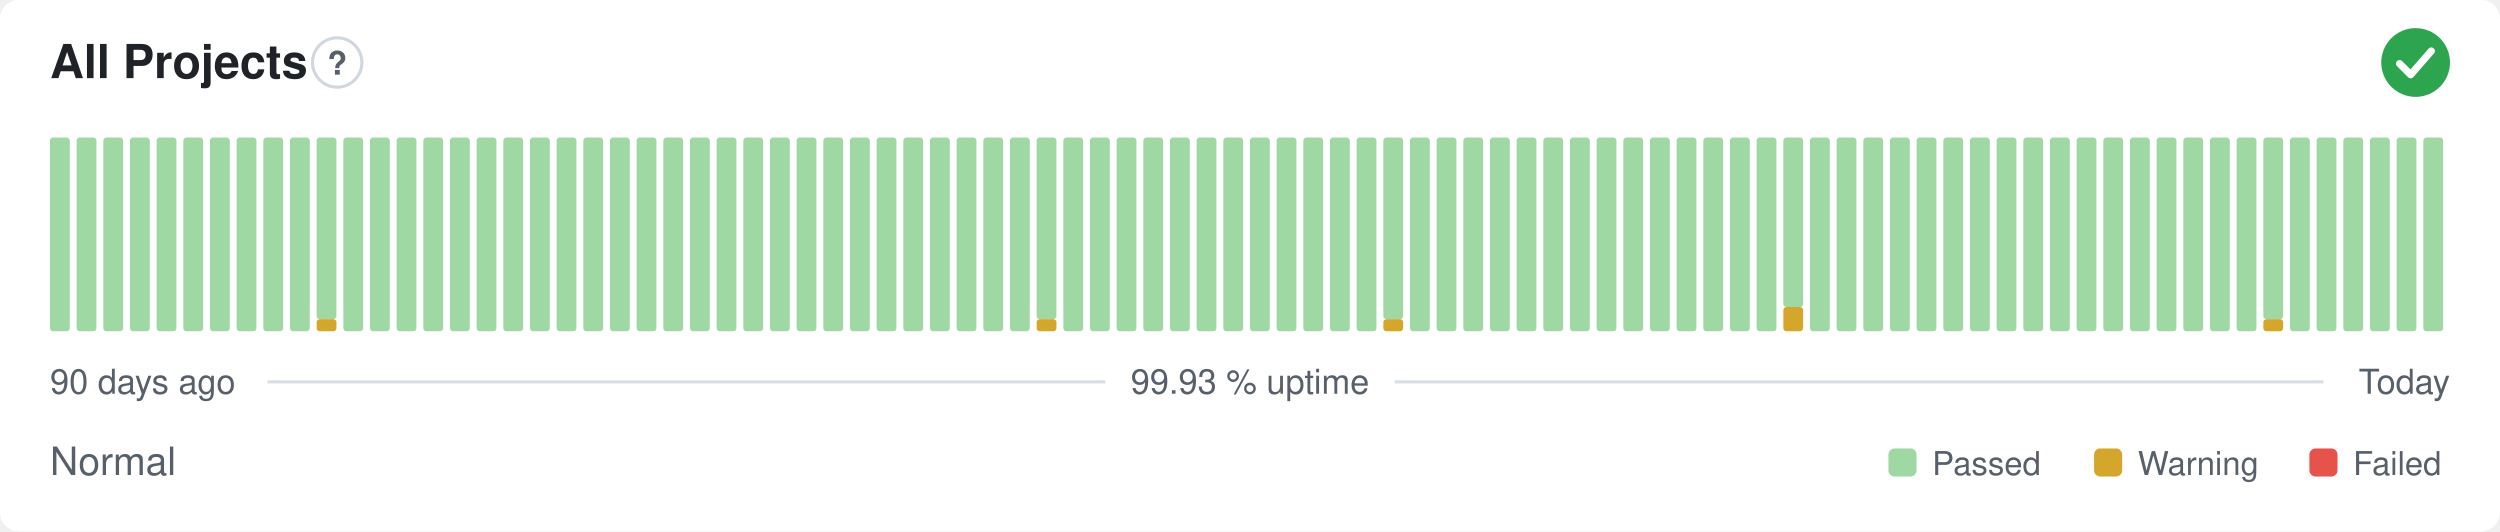
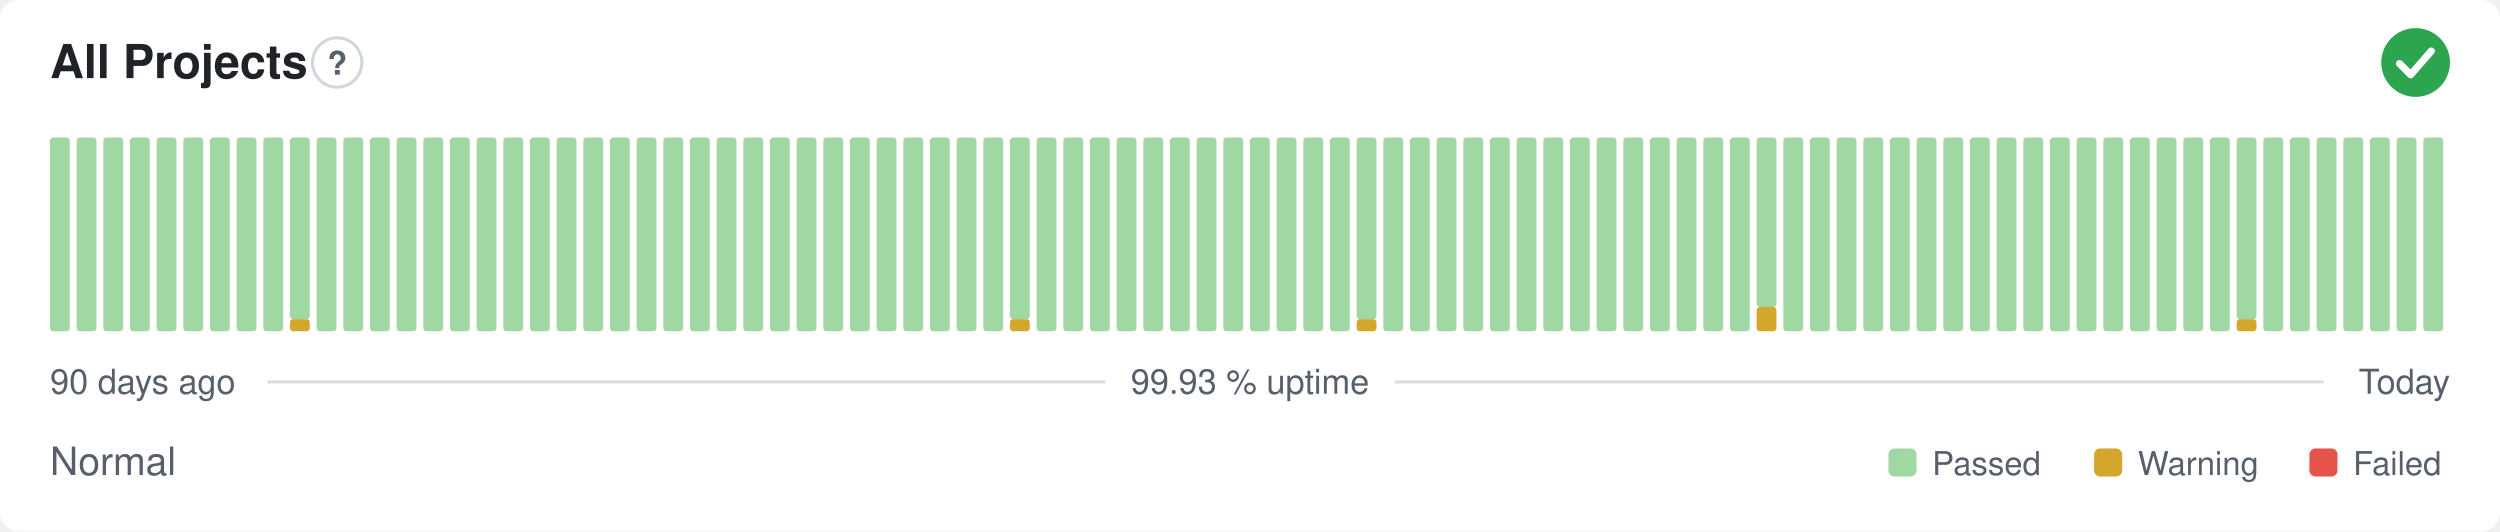
<svg xmlns="http://www.w3.org/2000/svg" width="800" height="170" viewBox="0 0 800 170" role="img" aria-label="All Projects: Normal, 99.93 % uptime over the last 90 days" font-family="-apple-system,BlinkMacSystemFont,'Segoe UI',Helvetica,Arial,sans-serif">
  <style>
    @media (prefers-color-scheme: dark) {
      .bg { fill: #0d1117 }
      .title { fill: #e6edf3 }
      .muted { fill: #8b949e }
      .hint { stroke: #30363d }
      .rule { stroke: #30363d }
      .nodata { fill: #21262d }
    }
  </style>
  <rect class="bg" width="800" height="170" rx="6" fill="#ffffff" />
  <text class="title" x="16" y="25" font-size="15" font-weight="600" fill="#1f2328">All Projects</text>
  <circle class="hint" cx="107.9" cy="20" r="7.9" fill="none" stroke="#d0d7de" stroke-width="1" />
  <text class="muted" x="107.9" y="23.9" text-anchor="middle" font-size="10.4" font-weight="700" fill="#57606a">?</text>
  <circle cx="773" cy="20" r="11" fill="#2da44e" />
  <path d="M767.87 20.37l3.54 3.54 6.60 -7.58" fill="none" stroke="#fff" stroke-width="2.31" stroke-linecap="round" stroke-linejoin="round" />
  <rect x="16.00" y="44.00" width="6.33" height="62.00" rx="1" fill="#9fd8a3" />
  <rect x="24.53" y="44.00" width="6.33" height="62.00" rx="1" fill="#9fd8a3" />
  <rect x="33.07" y="44.00" width="6.33" height="62.00" rx="1" fill="#9fd8a3" />
  <rect x="41.60" y="44.00" width="6.33" height="62.00" rx="1" fill="#9fd8a3" />
  <rect x="50.13" y="44.00" width="6.33" height="62.00" rx="1" fill="#9fd8a3" />
  <rect x="58.67" y="44.00" width="6.33" height="62.00" rx="1" fill="#9fd8a3" />
  <rect x="67.20" y="44.00" width="6.33" height="62.00" rx="1" fill="#9fd8a3" />
  <rect x="75.73" y="44.00" width="6.33" height="62.00" rx="1" fill="#9fd8a3" />
  <rect x="84.27" y="44.00" width="6.33" height="62.00" rx="1" fill="#9fd8a3" />
-   <rect x="92.80" y="44.00" width="6.33" height="62.00" rx="1" fill="#9fd8a3" />
-   <rect x="101.33" y="102.13" width="6.33" height="3.88" rx="1" fill="#d4a72c" />
-   <rect x="101.33" y="44.00" width="6.33" height="58.13" rx="1" fill="#9fd8a3" />
+   <rect x="92.80" y="102.13" width="6.33" height="3.88" rx="1" fill="#d4a72c" />
+   <rect x="92.80" y="44.00" width="6.33" height="58.13" rx="1" fill="#9fd8a3" />
+   <rect x="101.33" y="44.00" width="6.33" height="62.00" rx="1" fill="#9fd8a3" />
  <rect x="109.87" y="44.00" width="6.33" height="62.00" rx="1" fill="#9fd8a3" />
  <rect x="118.40" y="44.00" width="6.33" height="62.00" rx="1" fill="#9fd8a3" />
  <rect x="126.93" y="44.00" width="6.33" height="62.00" rx="1" fill="#9fd8a3" />
  <rect x="135.47" y="44.00" width="6.33" height="62.00" rx="1" fill="#9fd8a3" />
  <rect x="144.00" y="44.00" width="6.33" height="62.00" rx="1" fill="#9fd8a3" />
  <rect x="152.53" y="44.00" width="6.33" height="62.00" rx="1" fill="#9fd8a3" />
  <rect x="161.07" y="44.00" width="6.33" height="62.00" rx="1" fill="#9fd8a3" />
  <rect x="169.60" y="44.00" width="6.33" height="62.00" rx="1" fill="#9fd8a3" />
  <rect x="178.13" y="44.00" width="6.33" height="62.00" rx="1" fill="#9fd8a3" />
  <rect x="186.67" y="44.00" width="6.33" height="62.00" rx="1" fill="#9fd8a3" />
  <rect x="195.20" y="44.00" width="6.33" height="62.00" rx="1" fill="#9fd8a3" />
  <rect x="203.73" y="44.00" width="6.33" height="62.00" rx="1" fill="#9fd8a3" />
  <rect x="212.27" y="44.00" width="6.33" height="62.00" rx="1" fill="#9fd8a3" />
  <rect x="220.80" y="44.00" width="6.33" height="62.00" rx="1" fill="#9fd8a3" />
  <rect x="229.33" y="44.00" width="6.33" height="62.00" rx="1" fill="#9fd8a3" />
  <rect x="237.87" y="44.00" width="6.33" height="62.00" rx="1" fill="#9fd8a3" />
  <rect x="246.40" y="44.00" width="6.33" height="62.00" rx="1" fill="#9fd8a3" />
  <rect x="254.93" y="44.00" width="6.33" height="62.00" rx="1" fill="#9fd8a3" />
  <rect x="263.47" y="44.00" width="6.33" height="62.00" rx="1" fill="#9fd8a3" />
  <rect x="272.00" y="44.00" width="6.33" height="62.00" rx="1" fill="#9fd8a3" />
  <rect x="280.53" y="44.00" width="6.33" height="62.00" rx="1" fill="#9fd8a3" />
  <rect x="289.07" y="44.00" width="6.33" height="62.00" rx="1" fill="#9fd8a3" />
  <rect x="297.60" y="44.00" width="6.33" height="62.00" rx="1" fill="#9fd8a3" />
  <rect x="306.13" y="44.00" width="6.33" height="62.00" rx="1" fill="#9fd8a3" />
  <rect x="314.67" y="44.00" width="6.33" height="62.00" rx="1" fill="#9fd8a3" />
-   <rect x="323.20" y="44.00" width="6.33" height="62.00" rx="1" fill="#9fd8a3" />
-   <rect x="331.73" y="102.13" width="6.33" height="3.88" rx="1" fill="#d4a72c" />
-   <rect x="331.73" y="44.00" width="6.33" height="58.13" rx="1" fill="#9fd8a3" />
+   <rect x="323.20" y="102.13" width="6.33" height="3.88" rx="1" fill="#d4a72c" />
+   <rect x="323.20" y="44.00" width="6.33" height="58.13" rx="1" fill="#9fd8a3" />
+   <rect x="331.73" y="44.00" width="6.33" height="62.00" rx="1" fill="#9fd8a3" />
  <rect x="340.27" y="44.00" width="6.33" height="62.00" rx="1" fill="#9fd8a3" />
  <rect x="348.80" y="44.00" width="6.33" height="62.00" rx="1" fill="#9fd8a3" />
  <rect x="357.33" y="44.00" width="6.33" height="62.00" rx="1" fill="#9fd8a3" />
  <rect x="365.87" y="44.00" width="6.33" height="62.00" rx="1" fill="#9fd8a3" />
  <rect x="374.40" y="44.00" width="6.33" height="62.00" rx="1" fill="#9fd8a3" />
  <rect x="382.93" y="44.00" width="6.33" height="62.00" rx="1" fill="#9fd8a3" />
  <rect x="391.47" y="44.00" width="6.33" height="62.00" rx="1" fill="#9fd8a3" />
  <rect x="400.00" y="44.00" width="6.33" height="62.00" rx="1" fill="#9fd8a3" />
  <rect x="408.53" y="44.00" width="6.33" height="62.00" rx="1" fill="#9fd8a3" />
  <rect x="417.07" y="44.00" width="6.33" height="62.00" rx="1" fill="#9fd8a3" />
  <rect x="425.60" y="44.00" width="6.33" height="62.00" rx="1" fill="#9fd8a3" />
-   <rect x="434.13" y="44.00" width="6.33" height="62.00" rx="1" fill="#9fd8a3" />
-   <rect x="442.67" y="102.13" width="6.33" height="3.88" rx="1" fill="#d4a72c" />
-   <rect x="442.67" y="44.00" width="6.33" height="58.13" rx="1" fill="#9fd8a3" />
+   <rect x="434.13" y="102.13" width="6.33" height="3.88" rx="1" fill="#d4a72c" />
+   <rect x="434.13" y="44.00" width="6.33" height="58.13" rx="1" fill="#9fd8a3" />
+   <rect x="442.67" y="44.00" width="6.33" height="62.00" rx="1" fill="#9fd8a3" />
  <rect x="451.20" y="44.00" width="6.33" height="62.00" rx="1" fill="#9fd8a3" />
  <rect x="459.73" y="44.00" width="6.33" height="62.00" rx="1" fill="#9fd8a3" />
  <rect x="468.27" y="44.00" width="6.33" height="62.00" rx="1" fill="#9fd8a3" />
  <rect x="476.80" y="44.00" width="6.33" height="62.00" rx="1" fill="#9fd8a3" />
  <rect x="485.33" y="44.00" width="6.33" height="62.00" rx="1" fill="#9fd8a3" />
  <rect x="493.87" y="44.00" width="6.33" height="62.00" rx="1" fill="#9fd8a3" />
  <rect x="502.40" y="44.00" width="6.33" height="62.00" rx="1" fill="#9fd8a3" />
  <rect x="510.93" y="44.00" width="6.33" height="62.00" rx="1" fill="#9fd8a3" />
  <rect x="519.47" y="44.00" width="6.33" height="62.00" rx="1" fill="#9fd8a3" />
  <rect x="528.00" y="44.00" width="6.33" height="62.00" rx="1" fill="#9fd8a3" />
  <rect x="536.53" y="44.00" width="6.33" height="62.00" rx="1" fill="#9fd8a3" />
  <rect x="545.07" y="44.00" width="6.33" height="62.00" rx="1" fill="#9fd8a3" />
  <rect x="553.60" y="44.00" width="6.33" height="62.00" rx="1" fill="#9fd8a3" />
-   <rect x="562.13" y="44.00" width="6.33" height="62.00" rx="1" fill="#9fd8a3" />
-   <rect x="570.67" y="98.25" width="6.33" height="7.75" rx="1" fill="#d4a72c" />
-   <rect x="570.67" y="44.00" width="6.33" height="54.25" rx="1" fill="#9fd8a3" />
+   <rect x="562.13" y="98.25" width="6.33" height="7.75" rx="1" fill="#d4a72c" />
+   <rect x="562.13" y="44.00" width="6.33" height="54.25" rx="1" fill="#9fd8a3" />
+   <rect x="570.67" y="44.00" width="6.33" height="62.00" rx="1" fill="#9fd8a3" />
  <rect x="579.20" y="44.00" width="6.33" height="62.00" rx="1" fill="#9fd8a3" />
  <rect x="587.73" y="44.00" width="6.33" height="62.00" rx="1" fill="#9fd8a3" />
  <rect x="596.27" y="44.00" width="6.33" height="62.00" rx="1" fill="#9fd8a3" />
  <rect x="604.80" y="44.00" width="6.33" height="62.00" rx="1" fill="#9fd8a3" />
  <rect x="613.33" y="44.00" width="6.33" height="62.00" rx="1" fill="#9fd8a3" />
  <rect x="621.87" y="44.00" width="6.33" height="62.00" rx="1" fill="#9fd8a3" />
  <rect x="630.40" y="44.00" width="6.33" height="62.00" rx="1" fill="#9fd8a3" />
  <rect x="638.93" y="44.00" width="6.33" height="62.00" rx="1" fill="#9fd8a3" />
  <rect x="647.47" y="44.00" width="6.33" height="62.00" rx="1" fill="#9fd8a3" />
  <rect x="656.00" y="44.00" width="6.33" height="62.00" rx="1" fill="#9fd8a3" />
  <rect x="664.53" y="44.00" width="6.33" height="62.00" rx="1" fill="#9fd8a3" />
  <rect x="673.07" y="44.00" width="6.33" height="62.00" rx="1" fill="#9fd8a3" />
  <rect x="681.60" y="44.00" width="6.33" height="62.00" rx="1" fill="#9fd8a3" />
  <rect x="690.13" y="44.00" width="6.33" height="62.00" rx="1" fill="#9fd8a3" />
  <rect x="698.67" y="44.00" width="6.33" height="62.00" rx="1" fill="#9fd8a3" />
  <rect x="707.20" y="44.00" width="6.33" height="62.00" rx="1" fill="#9fd8a3" />
-   <rect x="715.73" y="44.00" width="6.33" height="62.00" rx="1" fill="#9fd8a3" />
-   <rect x="724.27" y="102.13" width="6.33" height="3.88" rx="1" fill="#d4a72c" />
-   <rect x="724.27" y="44.00" width="6.33" height="58.13" rx="1" fill="#9fd8a3" />
+   <rect x="715.73" y="102.13" width="6.33" height="3.88" rx="1" fill="#d4a72c" />
+   <rect x="715.73" y="44.00" width="6.33" height="58.13" rx="1" fill="#9fd8a3" />
+   <rect x="724.27" y="44.00" width="6.33" height="62.00" rx="1" fill="#9fd8a3" />
  <rect x="732.80" y="44.00" width="6.33" height="62.00" rx="1" fill="#9fd8a3" />
  <rect x="741.33" y="44.00" width="6.33" height="62.00" rx="1" fill="#9fd8a3" />
  <rect x="749.87" y="44.00" width="6.33" height="62.00" rx="1" fill="#9fd8a3" />
  <rect x="758.40" y="44.00" width="6.33" height="62.00" rx="1" fill="#9fd8a3" />
  <rect x="766.93" y="44.00" width="6.33" height="62.00" rx="1" fill="#9fd8a3" />
  <rect x="775.47" y="44.00" width="6.33" height="62.00" rx="1" fill="#9fd8a3" />
  <text class="muted" x="16" y="126" font-size="11" fill="#57606a">90 days ago</text>
  <text class="muted" x="400" y="126" text-anchor="middle" font-size="11" fill="#57606a">99.93 % uptime</text>
  <text class="muted" x="784" y="126" text-anchor="end" font-size="11" fill="#57606a">Today</text>
  <line class="rule" x1="85.6" y1="122.2" x2="353.7" y2="122.2" stroke="#d8dee4" stroke-width="1" />
  <line class="rule" x1="446.3" y1="122.2" x2="743.5" y2="122.2" stroke="#d8dee4" stroke-width="1" />
  <text class="muted" x="16" y="152" font-size="12.5" fill="#57606a">Normal</text>
  <rect x="604.3" y="143.5" width="9.0" height="9.0" rx="2" fill="#9fd8a3" />
  <text class="muted" x="618.3" y="152" font-size="10.5" fill="#57606a">Passed</text>
  <rect x="670.1" y="143.5" width="9.0" height="9.0" rx="2" fill="#d4a72c" />
  <text class="muted" x="684.1" y="152" font-size="10.5" fill="#57606a">Warning</text>
  <rect x="739.0" y="143.5" width="9.0" height="9.0" rx="2" fill="#e5534b" />
  <text class="muted" x="753.0" y="152" font-size="10.5" fill="#57606a">Failed</text>
</svg>
